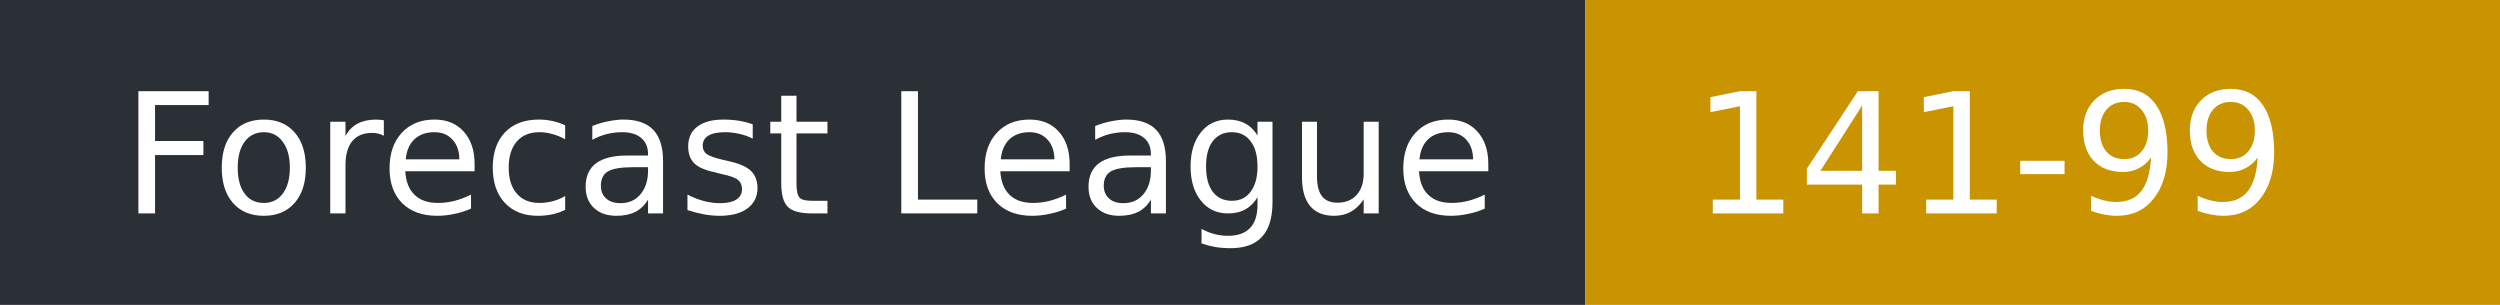
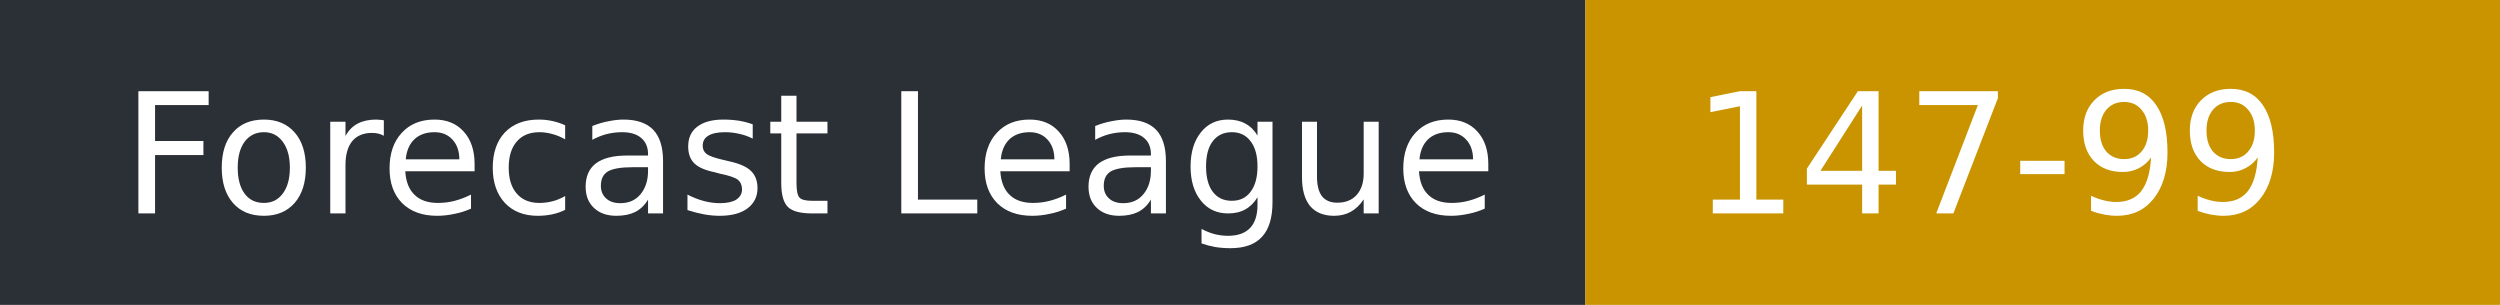
- <svg xmlns="http://www.w3.org/2000/svg" width="164" height="20" role="img" aria-label="Forecast League: 141-99">
+ <svg xmlns="http://www.w3.org/2000/svg" width="164" height="20" role="img" aria-label="Forecast League: 147-99">
  <rect width="104" height="20" fill="#2b2f36" />
  <rect x="104" width="60" height="20" fill="#c99400" />
  <g fill="#fff" font-family="Verdana,DejaVu Sans,sans-serif" font-size="11">
    <text x="8" y="14">Forecast League</text>
-     <text x="111" y="14">141-99</text>
+     <text x="111" y="14">147-99</text>
  </g>
</svg>
